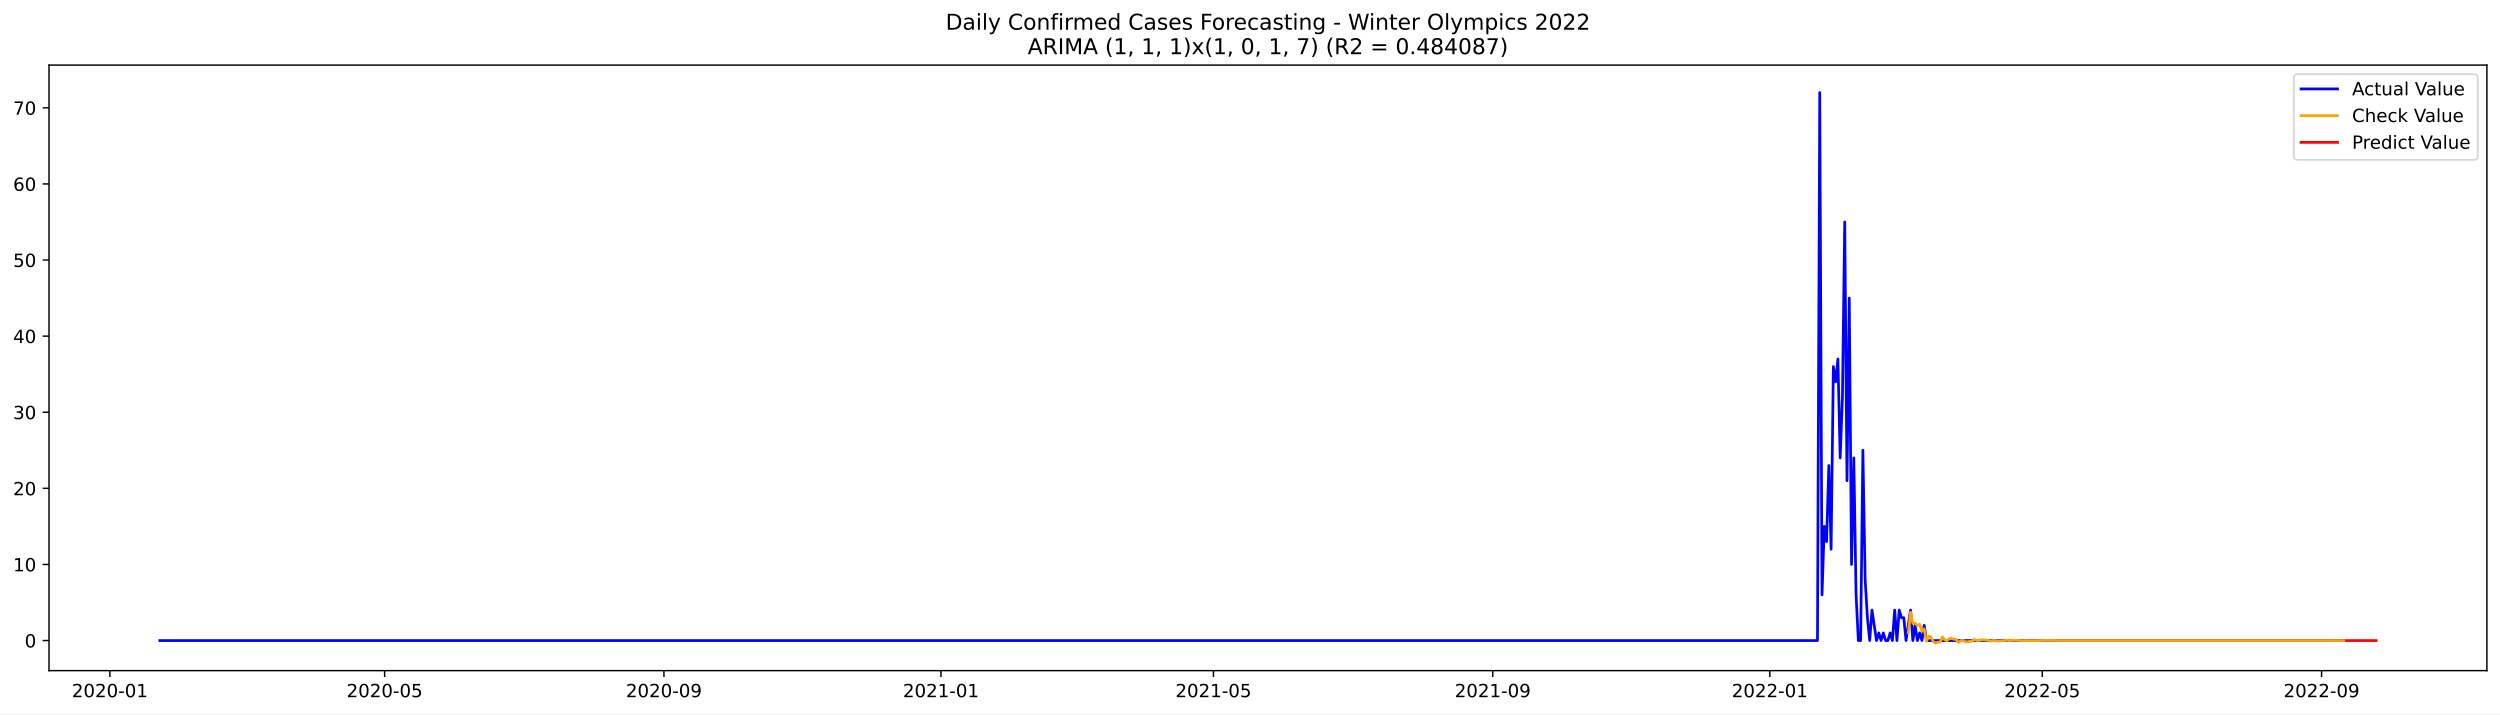
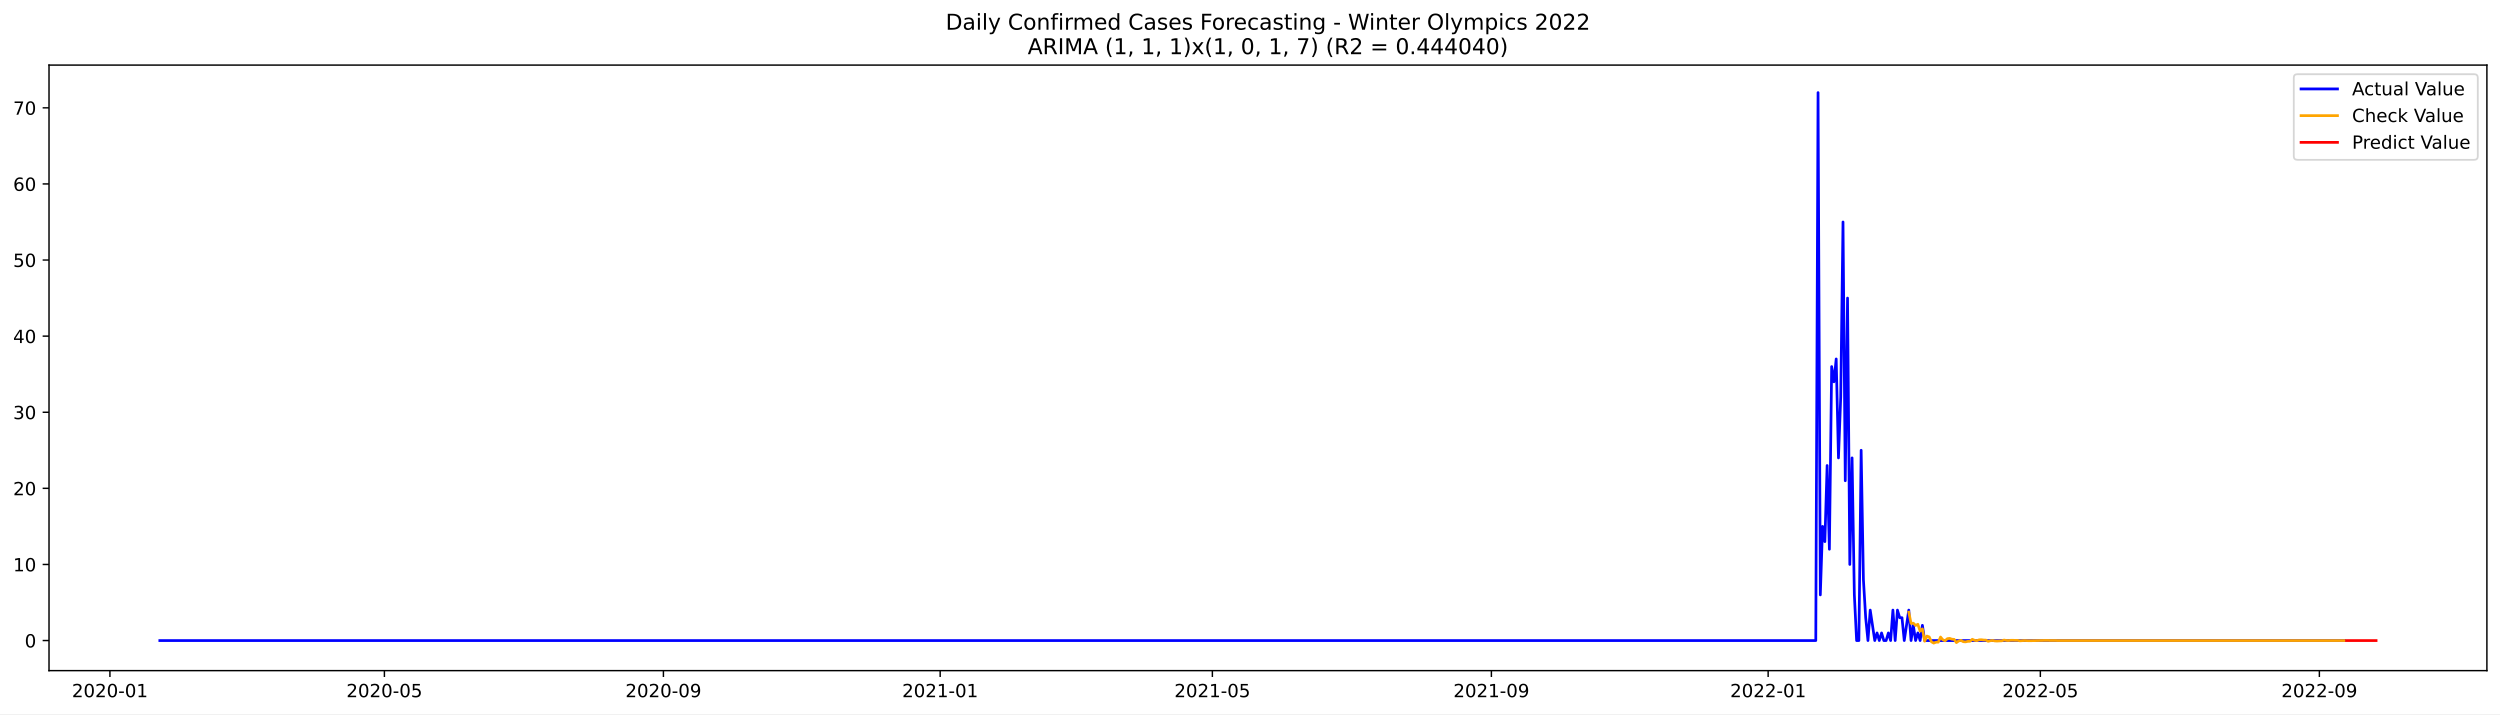
<svg xmlns="http://www.w3.org/2000/svg" xmlns:xlink="http://www.w3.org/1999/xlink" width="1373.325pt" height="392.274pt" viewBox="0 0 1373.325 392.274" version="1.1">
  <defs>
    <style type="text/css">*{stroke-linejoin: round; stroke-linecap: butt}</style>
  </defs>
  <g id="figure_1">
    <g id="patch_1">
      <path d="M 0 392.274  L 1373.325 392.274  L 1373.325 0  L 0 0  z " style="fill: #ffffff" />
    </g>
    <g id="axes_1">
      <g id="patch_2">
        <path d="M 26.925 368.396  L 1366.125 368.396  L 1366.125 35.755  L 26.925 35.755  z " style="fill: #ffffff" />
      </g>
      <g id="matplotlib.axis_1">
        <g id="xtick_1">
          <g id="line2d_1">
            <defs>
-               <path id="m40e8eeefd2" d="M 0 0  L 0 3.5  " style="stroke: #000000; stroke-width: 0.8" />
+               <path id="m397b851638" d="M 0 0  L 0 3.5  " style="stroke: #000000; stroke-width: 0.8" />
            </defs>
            <g>
-               <use xlink:href="#m40e8eeefd2" x="60.355" y="368.396" style="stroke: #000000; stroke-width: 0.8" />
+               <use xlink:href="#m397b851638" x="60.383" y="368.396" style="stroke: #000000; stroke-width: 0.8" />
            </g>
          </g>
          <g id="text_1">
-             <g transform="translate(39.4637 382.9939)scale(0.1 -0.1)">
+             <g transform="translate(39.49179 382.9939)scale(0.1 -0.1)">
              <defs>
                <path id="DejaVuSans-32" d="M 1228 531  L 3431 531  L 3431 0  L 469 0  L 469 531  Q 828 903 1448 1529  Q 2069 2156 2228 2338  Q 2531 2678 2651 2914  Q 2772 3150 2772 3378  Q 2772 3750 2511 3984  Q 2250 4219 1831 4219  Q 1534 4219 1204 4116  Q 875 4013 500 3803  L 500 4441  Q 881 4594 1212 4672  Q 1544 4750 1819 4750  Q 2544 4750 2975 4387  Q 3406 4025 3406 3419  Q 3406 3131 3298 2873  Q 3191 2616 2906 2266  Q 2828 2175 2409 1742  Q 1991 1309 1228 531  z " transform="scale(0.015625)" />
                <path id="DejaVuSans-30" d="M 2034 4250  Q 1547 4250 1301 3770  Q 1056 3291 1056 2328  Q 1056 1369 1301 889  Q 1547 409 2034 409  Q 2525 409 2770 889  Q 3016 1369 3016 2328  Q 3016 3291 2770 3770  Q 2525 4250 2034 4250  z M 2034 4750  Q 2819 4750 3233 4129  Q 3647 3509 3647 2328  Q 3647 1150 3233 529  Q 2819 -91 2034 -91  Q 1250 -91 836 529  Q 422 1150 422 2328  Q 422 3509 836 4129  Q 1250 4750 2034 4750  z " transform="scale(0.015625)" />
                <path id="DejaVuSans-2d" d="M 313 2009  L 1997 2009  L 1997 1497  L 313 1497  L 313 2009  z " transform="scale(0.015625)" />
                <path id="DejaVuSans-31" d="M 794 531  L 1825 531  L 1825 4091  L 703 3866  L 703 4441  L 1819 4666  L 2450 4666  L 2450 531  L 3481 531  L 3481 0  L 794 0  L 794 531  z " transform="scale(0.015625)" />
              </defs>
              <use xlink:href="#DejaVuSans-32" />
              <use xlink:href="#DejaVuSans-30" x="63.623" />
              <use xlink:href="#DejaVuSans-32" x="127.246" />
              <use xlink:href="#DejaVuSans-30" x="190.869" />
              <use xlink:href="#DejaVuSans-2d" x="254.492" />
              <use xlink:href="#DejaVuSans-30" x="290.576" />
              <use xlink:href="#DejaVuSans-31" x="354.199" />
            </g>
          </g>
        </g>
        <g id="xtick_2">
          <g id="line2d_2">
            <g>
-               <use xlink:href="#m40e8eeefd2" x="211.29" y="368.396" style="stroke: #000000; stroke-width: 0.8" />
+               <use xlink:href="#m397b851638" x="211.163" y="368.396" style="stroke: #000000; stroke-width: 0.8" />
            </g>
          </g>
          <g id="text_2">
-             <g transform="translate(190.3981 382.9939)scale(0.1 -0.1)">
+             <g transform="translate(190.2717 382.9939)scale(0.1 -0.1)">
              <defs>
                <path id="DejaVuSans-35" d="M 691 4666  L 3169 4666  L 3169 4134  L 1269 4134  L 1269 2991  Q 1406 3038 1543 3061  Q 1681 3084 1819 3084  Q 2600 3084 3056 2656  Q 3513 2228 3513 1497  Q 3513 744 3044 326  Q 2575 -91 1722 -91  Q 1428 -91 1123 -41  Q 819 9 494 109  L 494 744  Q 775 591 1075 516  Q 1375 441 1709 441  Q 2250 441 2565 725  Q 2881 1009 2881 1497  Q 2881 1984 2565 2268  Q 2250 2553 1709 2553  Q 1456 2553 1204 2497  Q 953 2441 691 2322  L 691 4666  z " transform="scale(0.015625)" />
              </defs>
              <use xlink:href="#DejaVuSans-32" />
              <use xlink:href="#DejaVuSans-30" x="63.623" />
              <use xlink:href="#DejaVuSans-32" x="127.246" />
              <use xlink:href="#DejaVuSans-30" x="190.869" />
              <use xlink:href="#DejaVuSans-2d" x="254.492" />
              <use xlink:href="#DejaVuSans-30" x="290.576" />
              <use xlink:href="#DejaVuSans-35" x="354.199" />
            </g>
          </g>
        </g>
        <g id="xtick_3">
          <g id="line2d_3">
            <g>
-               <use xlink:href="#m40e8eeefd2" x="364.719" y="368.396" style="stroke: #000000; stroke-width: 0.8" />
+               <use xlink:href="#m397b851638" x="364.435" y="368.396" style="stroke: #000000; stroke-width: 0.8" />
            </g>
          </g>
          <g id="text_3">
-             <g transform="translate(343.8273 382.9939)scale(0.1 -0.1)">
+             <g transform="translate(343.5439 382.9939)scale(0.1 -0.1)">
              <defs>
                <path id="DejaVuSans-39" d="M 703 97  L 703 672  Q 941 559 1184 500  Q 1428 441 1663 441  Q 2288 441 2617 861  Q 2947 1281 2994 2138  Q 2813 1869 2534 1725  Q 2256 1581 1919 1581  Q 1219 1581 811 2004  Q 403 2428 403 3163  Q 403 3881 828 4315  Q 1253 4750 1959 4750  Q 2769 4750 3195 4129  Q 3622 3509 3622 2328  Q 3622 1225 3098 567  Q 2575 -91 1691 -91  Q 1453 -91 1209 -44  Q 966 3 703 97  z M 1959 2075  Q 2384 2075 2632 2365  Q 2881 2656 2881 3163  Q 2881 3666 2632 3958  Q 2384 4250 1959 4250  Q 1534 4250 1286 3958  Q 1038 3666 1038 3163  Q 1038 2656 1286 2365  Q 1534 2075 1959 2075  z " transform="scale(0.015625)" />
              </defs>
              <use xlink:href="#DejaVuSans-32" />
              <use xlink:href="#DejaVuSans-30" x="63.623" />
              <use xlink:href="#DejaVuSans-32" x="127.246" />
              <use xlink:href="#DejaVuSans-30" x="190.869" />
              <use xlink:href="#DejaVuSans-2d" x="254.492" />
              <use xlink:href="#DejaVuSans-30" x="290.576" />
              <use xlink:href="#DejaVuSans-39" x="354.199" />
            </g>
          </g>
        </g>
        <g id="xtick_4">
          <g id="line2d_4">
            <g>
-               <use xlink:href="#m40e8eeefd2" x="516.901" y="368.396" style="stroke: #000000; stroke-width: 0.8" />
+               <use xlink:href="#m397b851638" x="516.461" y="368.396" style="stroke: #000000; stroke-width: 0.8" />
            </g>
          </g>
          <g id="text_4">
-             <g transform="translate(496.0092 382.9939)scale(0.1 -0.1)">
+             <g transform="translate(495.5699 382.9939)scale(0.1 -0.1)">
              <use xlink:href="#DejaVuSans-32" />
              <use xlink:href="#DejaVuSans-30" x="63.623" />
              <use xlink:href="#DejaVuSans-32" x="127.246" />
              <use xlink:href="#DejaVuSans-31" x="190.869" />
              <use xlink:href="#DejaVuSans-2d" x="254.492" />
              <use xlink:href="#DejaVuSans-30" x="290.576" />
              <use xlink:href="#DejaVuSans-31" x="354.199" />
            </g>
          </g>
        </g>
        <g id="xtick_5">
          <g id="line2d_5">
            <g>
-               <use xlink:href="#m40e8eeefd2" x="666.588" y="368.396" style="stroke: #000000; stroke-width: 0.8" />
+               <use xlink:href="#m397b851638" x="665.995" y="368.396" style="stroke: #000000; stroke-width: 0.8" />
            </g>
          </g>
          <g id="text_5">
-             <g transform="translate(645.6962 382.9939)scale(0.1 -0.1)">
+             <g transform="translate(645.1038 382.9939)scale(0.1 -0.1)">
              <use xlink:href="#DejaVuSans-32" />
              <use xlink:href="#DejaVuSans-30" x="63.623" />
              <use xlink:href="#DejaVuSans-32" x="127.246" />
              <use xlink:href="#DejaVuSans-31" x="190.869" />
              <use xlink:href="#DejaVuSans-2d" x="254.492" />
              <use xlink:href="#DejaVuSans-30" x="290.576" />
              <use xlink:href="#DejaVuSans-35" x="354.199" />
            </g>
          </g>
        </g>
        <g id="xtick_6">
          <g id="line2d_6">
            <g>
-               <use xlink:href="#m40e8eeefd2" x="820.017" y="368.396" style="stroke: #000000; stroke-width: 0.8" />
+               <use xlink:href="#m397b851638" x="819.267" y="368.396" style="stroke: #000000; stroke-width: 0.8" />
            </g>
          </g>
          <g id="text_6">
-             <g transform="translate(799.1254 382.9939)scale(0.1 -0.1)">
+             <g transform="translate(798.3759 382.9939)scale(0.1 -0.1)">
              <use xlink:href="#DejaVuSans-32" />
              <use xlink:href="#DejaVuSans-30" x="63.623" />
              <use xlink:href="#DejaVuSans-32" x="127.246" />
              <use xlink:href="#DejaVuSans-31" x="190.869" />
              <use xlink:href="#DejaVuSans-2d" x="254.492" />
              <use xlink:href="#DejaVuSans-30" x="290.576" />
              <use xlink:href="#DejaVuSans-39" x="354.199" />
            </g>
          </g>
        </g>
        <g id="xtick_7">
          <g id="line2d_7">
            <g>
-               <use xlink:href="#m40e8eeefd2" x="972.199" y="368.396" style="stroke: #000000; stroke-width: 0.8" />
+               <use xlink:href="#m397b851638" x="971.293" y="368.396" style="stroke: #000000; stroke-width: 0.8" />
            </g>
          </g>
          <g id="text_7">
-             <g transform="translate(951.3072 382.9939)scale(0.1 -0.1)">
+             <g transform="translate(950.402 382.9939)scale(0.1 -0.1)">
              <use xlink:href="#DejaVuSans-32" />
              <use xlink:href="#DejaVuSans-30" x="63.623" />
              <use xlink:href="#DejaVuSans-32" x="127.246" />
              <use xlink:href="#DejaVuSans-32" x="190.869" />
              <use xlink:href="#DejaVuSans-2d" x="254.492" />
              <use xlink:href="#DejaVuSans-30" x="290.576" />
              <use xlink:href="#DejaVuSans-31" x="354.199" />
            </g>
          </g>
        </g>
        <g id="xtick_8">
          <g id="line2d_8">
            <g>
-               <use xlink:href="#m40e8eeefd2" x="1121.886" y="368.396" style="stroke: #000000; stroke-width: 0.8" />
+               <use xlink:href="#m397b851638" x="1120.827" y="368.396" style="stroke: #000000; stroke-width: 0.8" />
            </g>
          </g>
          <g id="text_8">
-             <g transform="translate(1100.994 382.9939)scale(0.1 -0.1)">
+             <g transform="translate(1099.936 382.9939)scale(0.1 -0.1)">
              <use xlink:href="#DejaVuSans-32" />
              <use xlink:href="#DejaVuSans-30" x="63.623" />
              <use xlink:href="#DejaVuSans-32" x="127.246" />
              <use xlink:href="#DejaVuSans-32" x="190.869" />
              <use xlink:href="#DejaVuSans-2d" x="254.492" />
              <use xlink:href="#DejaVuSans-30" x="290.576" />
              <use xlink:href="#DejaVuSans-35" x="354.199" />
            </g>
          </g>
        </g>
        <g id="xtick_9">
          <g id="line2d_9">
            <g>
-               <use xlink:href="#m40e8eeefd2" x="1275.315" y="368.396" style="stroke: #000000; stroke-width: 0.8" />
+               <use xlink:href="#m397b851638" x="1274.099" y="368.396" style="stroke: #000000; stroke-width: 0.8" />
            </g>
          </g>
          <g id="text_9">
-             <g transform="translate(1254.423 382.9939)scale(0.1 -0.1)">
+             <g transform="translate(1253.208 382.9939)scale(0.1 -0.1)">
              <use xlink:href="#DejaVuSans-32" />
              <use xlink:href="#DejaVuSans-30" x="63.623" />
              <use xlink:href="#DejaVuSans-32" x="127.246" />
              <use xlink:href="#DejaVuSans-32" x="190.869" />
              <use xlink:href="#DejaVuSans-2d" x="254.492" />
              <use xlink:href="#DejaVuSans-30" x="290.576" />
              <use xlink:href="#DejaVuSans-39" x="354.199" />
            </g>
          </g>
        </g>
      </g>
      <g id="matplotlib.axis_2">
        <g id="ytick_1">
          <g id="line2d_10">
            <defs>
-               <path id="maa7ee4465b" d="M 0 0  L -3.5 0  " style="stroke: #000000; stroke-width: 0.8" />
+               <path id="m4a547f5e82" d="M 0 0  L -3.5 0  " style="stroke: #000000; stroke-width: 0.8" />
            </defs>
            <g>
-               <use xlink:href="#maa7ee4465b" x="26.925" y="351.871" style="stroke: #000000; stroke-width: 0.8" />
+               <use xlink:href="#m4a547f5e82" x="26.925" y="351.871" style="stroke: #000000; stroke-width: 0.8" />
            </g>
          </g>
          <g id="text_10">
            <g transform="translate(13.5625 355.6699)scale(0.1 -0.1)">
              <use xlink:href="#DejaVuSans-30" />
            </g>
          </g>
        </g>
        <g id="ytick_2">
          <g id="line2d_11">
            <g>
-               <use xlink:href="#maa7ee4465b" x="26.925" y="310.066" style="stroke: #000000; stroke-width: 0.8" />
+               <use xlink:href="#m4a547f5e82" x="26.925" y="310.066" style="stroke: #000000; stroke-width: 0.8" />
            </g>
          </g>
          <g id="text_11">
-             <g transform="translate(7.2 313.8651)scale(0.1 -0.1)">
+             <g transform="translate(7.2 313.865)scale(0.1 -0.1)">
              <use xlink:href="#DejaVuSans-31" />
              <use xlink:href="#DejaVuSans-30" x="63.623" />
            </g>
          </g>
        </g>
        <g id="ytick_3">
          <g id="line2d_12">
            <g>
-               <use xlink:href="#maa7ee4465b" x="26.925" y="268.261" style="stroke: #000000; stroke-width: 0.8" />
+               <use xlink:href="#m4a547f5e82" x="26.925" y="268.261" style="stroke: #000000; stroke-width: 0.8" />
            </g>
          </g>
          <g id="text_12">
-             <g transform="translate(7.2 272.0602)scale(0.1 -0.1)">
+             <g transform="translate(7.2 272.0601)scale(0.1 -0.1)">
              <use xlink:href="#DejaVuSans-32" />
              <use xlink:href="#DejaVuSans-30" x="63.623" />
            </g>
          </g>
        </g>
        <g id="ytick_4">
          <g id="line2d_13">
            <g>
-               <use xlink:href="#maa7ee4465b" x="26.925" y="226.456" style="stroke: #000000; stroke-width: 0.8" />
+               <use xlink:href="#m4a547f5e82" x="26.925" y="226.456" style="stroke: #000000; stroke-width: 0.8" />
            </g>
          </g>
          <g id="text_13">
-             <g transform="translate(7.2 230.2553)scale(0.1 -0.1)">
+             <g transform="translate(7.2 230.2552)scale(0.1 -0.1)">
              <defs>
                <path id="DejaVuSans-33" d="M 2597 2516  Q 3050 2419 3304 2112  Q 3559 1806 3559 1356  Q 3559 666 3084 287  Q 2609 -91 1734 -91  Q 1441 -91 1130 -33  Q 819 25 488 141  L 488 750  Q 750 597 1062 519  Q 1375 441 1716 441  Q 2309 441 2620 675  Q 2931 909 2931 1356  Q 2931 1769 2642 2001  Q 2353 2234 1838 2234  L 1294 2234  L 1294 2753  L 1863 2753  Q 2328 2753 2575 2939  Q 2822 3125 2822 3475  Q 2822 3834 2567 4026  Q 2313 4219 1838 4219  Q 1578 4219 1281 4162  Q 984 4106 628 3988  L 628 4550  Q 988 4650 1302 4700  Q 1616 4750 1894 4750  Q 2613 4750 3031 4423  Q 3450 4097 3450 3541  Q 3450 3153 3228 2886  Q 3006 2619 2597 2516  z " transform="scale(0.015625)" />
              </defs>
              <use xlink:href="#DejaVuSans-33" />
              <use xlink:href="#DejaVuSans-30" x="63.623" />
            </g>
          </g>
        </g>
        <g id="ytick_5">
          <g id="line2d_14">
            <g>
-               <use xlink:href="#maa7ee4465b" x="26.925" y="184.651" style="stroke: #000000; stroke-width: 0.8" />
+               <use xlink:href="#m4a547f5e82" x="26.925" y="184.651" style="stroke: #000000; stroke-width: 0.8" />
            </g>
          </g>
          <g id="text_14">
            <g transform="translate(7.2 188.4504)scale(0.1 -0.1)">
              <defs>
                <path id="DejaVuSans-34" d="M 2419 4116  L 825 1625  L 2419 1625  L 2419 4116  z M 2253 4666  L 3047 4666  L 3047 1625  L 3713 1625  L 3713 1100  L 3047 1100  L 3047 0  L 2419 0  L 2419 1100  L 313 1100  L 313 1709  L 2253 4666  z " transform="scale(0.015625)" />
              </defs>
              <use xlink:href="#DejaVuSans-34" />
              <use xlink:href="#DejaVuSans-30" x="63.623" />
            </g>
          </g>
        </g>
        <g id="ytick_6">
          <g id="line2d_15">
            <g>
-               <use xlink:href="#maa7ee4465b" x="26.925" y="142.846" style="stroke: #000000; stroke-width: 0.8" />
+               <use xlink:href="#m4a547f5e82" x="26.925" y="142.846" style="stroke: #000000; stroke-width: 0.8" />
            </g>
          </g>
          <g id="text_15">
            <g transform="translate(7.2 146.6455)scale(0.1 -0.1)">
              <use xlink:href="#DejaVuSans-35" />
              <use xlink:href="#DejaVuSans-30" x="63.623" />
            </g>
          </g>
        </g>
        <g id="ytick_7">
          <g id="line2d_16">
            <g>
-               <use xlink:href="#maa7ee4465b" x="26.925" y="101.041" style="stroke: #000000; stroke-width: 0.8" />
+               <use xlink:href="#m4a547f5e82" x="26.925" y="101.041" style="stroke: #000000; stroke-width: 0.8" />
            </g>
          </g>
          <g id="text_16">
            <g transform="translate(7.2 104.8406)scale(0.1 -0.1)">
              <defs>
                <path id="DejaVuSans-36" d="M 2113 2584  Q 1688 2584 1439 2293  Q 1191 2003 1191 1497  Q 1191 994 1439 701  Q 1688 409 2113 409  Q 2538 409 2786 701  Q 3034 994 3034 1497  Q 3034 2003 2786 2293  Q 2538 2584 2113 2584  z M 3366 4563  L 3366 3988  Q 3128 4100 2886 4159  Q 2644 4219 2406 4219  Q 1781 4219 1451 3797  Q 1122 3375 1075 2522  Q 1259 2794 1537 2939  Q 1816 3084 2150 3084  Q 2853 3084 3261 2657  Q 3669 2231 3669 1497  Q 3669 778 3244 343  Q 2819 -91 2113 -91  Q 1303 -91 875 529  Q 447 1150 447 2328  Q 447 3434 972 4092  Q 1497 4750 2381 4750  Q 2619 4750 2861 4703  Q 3103 4656 3366 4563  z " transform="scale(0.015625)" />
              </defs>
              <use xlink:href="#DejaVuSans-36" />
              <use xlink:href="#DejaVuSans-30" x="63.623" />
            </g>
          </g>
        </g>
        <g id="ytick_8">
          <g id="line2d_17">
            <g>
-               <use xlink:href="#maa7ee4465b" x="26.925" y="59.236" style="stroke: #000000; stroke-width: 0.8" />
+               <use xlink:href="#m4a547f5e82" x="26.925" y="59.236" style="stroke: #000000; stroke-width: 0.8" />
            </g>
          </g>
          <g id="text_17">
            <g transform="translate(7.2 63.0357)scale(0.1 -0.1)">
              <defs>
                <path id="DejaVuSans-37" d="M 525 4666  L 3525 4666  L 3525 4397  L 1831 0  L 1172 0  L 2766 4134  L 525 4134  L 525 4666  z " transform="scale(0.015625)" />
              </defs>
              <use xlink:href="#DejaVuSans-37" />
              <use xlink:href="#DejaVuSans-30" x="63.623" />
            </g>
          </g>
        </g>
      </g>
      <g id="line2d_18">
-         <path d="M 87.798 351.871  L 998.394 351.871  L 999.641 50.876  L 1000.889 326.788  L 1002.136 289.163  L 1003.383 297.524  L 1004.631 255.719  L 1005.878 301.705  L 1007.126 201.373  L 1008.373 209.734  L 1009.62 197.193  L 1010.868 251.539  L 1012.115 218.095  L 1013.363 121.944  L 1014.61 264.08  L 1015.857 163.749  L 1017.105 310.066  L 1018.352 251.539  L 1019.6 326.788  L 1020.847 351.871  L 1022.094 351.871  L 1023.342 247.358  L 1024.589 318.427  L 1025.836 339.329  L 1027.084 351.871  L 1028.331 335.149  L 1030.826 351.871  L 1032.073 347.69  L 1033.321 351.871  L 1034.568 347.69  L 1035.816 351.871  L 1037.063 351.871  L 1038.31 347.69  L 1039.558 351.871  L 1040.805 335.149  L 1042.053 351.871  L 1043.3 335.149  L 1044.547 339.329  L 1045.795 339.329  L 1047.042 351.871  L 1049.537 335.149  L 1050.784 351.871  L 1052.032 343.51  L 1053.279 351.871  L 1054.526 347.69  L 1055.774 351.871  L 1057.021 343.51  L 1058.269 351.871  L 1287.789 351.871  L 1287.789 351.871  " clip-path="url(#pe13e906428)" style="fill: none; stroke: #0000ff; stroke-width: 1.5; stroke-linecap: square" />
+         <path d="M 87.798 351.871  L 997.462 351.871  L 998.708 50.876  L 999.954 326.788  L 1001.2 289.163  L 1002.446 297.524  L 1003.692 255.719  L 1004.939 301.705  L 1006.185 201.373  L 1007.431 209.734  L 1008.677 197.193  L 1009.923 251.539  L 1011.169 218.095  L 1012.415 121.944  L 1013.661 264.08  L 1014.907 163.749  L 1016.154 310.066  L 1017.4 251.539  L 1018.646 326.788  L 1019.892 351.871  L 1021.138 351.871  L 1022.384 247.358  L 1023.63 318.427  L 1024.876 339.329  L 1026.122 351.871  L 1027.369 335.149  L 1029.861 351.871  L 1031.107 347.69  L 1032.353 351.871  L 1033.599 347.69  L 1034.845 351.871  L 1036.091 351.871  L 1037.338 347.69  L 1038.584 351.871  L 1039.83 335.149  L 1041.076 351.871  L 1042.322 335.149  L 1043.568 339.329  L 1044.814 339.329  L 1046.06 351.871  L 1048.553 335.149  L 1049.799 351.871  L 1051.045 343.51  L 1052.291 351.871  L 1053.537 347.69  L 1054.783 351.871  L 1056.029 343.51  L 1057.275 351.871  L 1287.807 351.871  L 1287.807 351.871  " clip-path="url(#p0a7ba02768)" style="fill: none; stroke: #0000ff; stroke-width: 1.5; stroke-linecap: square" />
      </g>
      <g id="line2d_19">
-         <path d="M 1048.29 347.632  L 1049.537 336.301  L 1050.784 342.461  L 1052.032 342.335  L 1053.279 343.586  L 1054.526 342.941  L 1055.774 346.684  L 1057.021 345.46  L 1058.269 352.238  L 1059.516 349.415  L 1060.763 349.882  L 1062.011 352.568  L 1063.258 353.276  L 1064.506 352.775  L 1065.753 352.754  L 1067 349.946  L 1068.248 351.451  L 1069.495 352.013  L 1070.743 350.842  L 1071.99 350.674  L 1073.237 351.128  L 1074.485 351.224  L 1075.732 352.991  L 1076.98 352.095  L 1078.227 351.765  L 1079.474 352.491  L 1080.722 352.598  L 1081.969 352.322  L 1083.217 352.265  L 1084.464 351.184  L 1085.711 351.733  L 1086.959 351.935  L 1088.206 351.491  L 1089.453 351.425  L 1090.701 351.594  L 1091.948 351.629  L 1093.196 352.291  L 1094.443 351.955  L 1095.69 351.831  L 1096.938 352.103  L 1098.185 352.144  L 1100.68 352.019  L 1101.927 351.613  L 1103.175 351.819  L 1104.422 351.895  L 1105.67 351.728  L 1108.164 351.767  L 1109.412 351.78  L 1110.659 352.029  L 1113.154 351.856  L 1115.649 351.973  L 1124.38 351.808  L 1134.36 351.895  L 1189.245 351.869  L 1280.304 351.871  L 1287.789 351.871  L 1287.789 351.871  " clip-path="url(#pe13e906428)" style="fill: none; stroke: #ffa500; stroke-width: 1.5; stroke-linecap: square" />
+         <path d="M 1048.553 336.301  L 1049.799 342.461  L 1051.045 342.335  L 1052.291 343.586  L 1053.537 342.941  L 1054.783 346.684  L 1056.029 345.46  L 1057.275 352.238  L 1058.521 349.415  L 1059.768 349.882  L 1061.014 352.568  L 1062.26 353.276  L 1063.506 352.775  L 1064.752 352.754  L 1065.998 349.946  L 1067.244 351.451  L 1068.49 352.013  L 1069.737 350.842  L 1070.983 350.674  L 1072.229 351.128  L 1073.475 351.224  L 1074.721 352.991  L 1075.967 352.095  L 1077.213 351.765  L 1078.459 352.491  L 1079.705 352.598  L 1080.952 352.322  L 1082.198 352.265  L 1083.444 351.184  L 1084.69 351.733  L 1085.936 351.935  L 1087.182 351.491  L 1088.428 351.425  L 1089.674 351.594  L 1090.92 351.629  L 1092.167 352.291  L 1093.413 351.955  L 1094.659 351.831  L 1095.905 352.103  L 1097.151 352.144  L 1099.643 352.019  L 1100.889 351.613  L 1102.135 351.819  L 1103.382 351.895  L 1104.628 351.728  L 1107.12 351.767  L 1108.366 351.78  L 1109.612 352.029  L 1112.104 351.856  L 1114.597 351.973  L 1123.319 351.808  L 1133.288 351.895  L 1188.117 351.869  L 1279.084 351.871  L 1287.807 351.871  L 1287.807 351.871  " clip-path="url(#p0a7ba02768)" style="fill: none; stroke: #ffa500; stroke-width: 1.5; stroke-linecap: square" />
      </g>
      <g id="line2d_20">
-         <path d="M 1289.036 351.871  L 1290.284 351.871  L 1291.531 351.871  L 1292.778 351.871  L 1294.026 351.871  L 1295.273 351.871  L 1296.521 351.871  L 1297.768 351.871  L 1299.015 351.871  L 1300.263 351.871  L 1301.51 351.871  L 1302.757 351.871  L 1304.005 351.871  L 1305.252 351.871  " clip-path="url(#pe13e906428)" style="fill: none; stroke: #ff0000; stroke-width: 1.5; stroke-linecap: square" />
+         <path d="M 1289.053 351.871  L 1290.299 351.871  L 1291.545 351.871  L 1292.791 351.871  L 1294.037 351.871  L 1295.283 351.871  L 1296.529 351.871  L 1297.776 351.871  L 1299.022 351.871  L 1300.268 351.871  L 1301.514 351.871  L 1302.76 351.871  L 1304.006 351.871  L 1305.252 351.871  " clip-path="url(#p0a7ba02768)" style="fill: none; stroke: #ff0000; stroke-width: 1.5; stroke-linecap: square" />
      </g>
      <g id="patch_3">
        <path d="M 26.925 368.396  L 26.925 35.755  " style="fill: none; stroke: #000000; stroke-width: 0.8; stroke-linejoin: miter; stroke-linecap: square" />
      </g>
      <g id="patch_4">
        <path d="M 1366.125 368.396  L 1366.125 35.755  " style="fill: none; stroke: #000000; stroke-width: 0.8; stroke-linejoin: miter; stroke-linecap: square" />
      </g>
      <g id="patch_5">
        <path d="M 26.925 368.396  L 1366.125 368.396  " style="fill: none; stroke: #000000; stroke-width: 0.8; stroke-linejoin: miter; stroke-linecap: square" />
      </g>
      <g id="patch_6">
        <path d="M 26.925 35.755  L 1366.125 35.755  " style="fill: none; stroke: #000000; stroke-width: 0.8; stroke-linejoin: miter; stroke-linecap: square" />
      </g>
      <g id="text_18">
        <g transform="translate(519.4772 16.31812)scale(0.12 -0.12)">
          <defs>
            <path id="DejaVuSans-44" d="M 1259 4147  L 1259 519  L 2022 519  Q 2988 519 3436 956  Q 3884 1394 3884 2338  Q 3884 3275 3436 3711  Q 2988 4147 2022 4147  L 1259 4147  z M 628 4666  L 1925 4666  Q 3281 4666 3915 4102  Q 4550 3538 4550 2338  Q 4550 1131 3912 565  Q 3275 0 1925 0  L 628 0  L 628 4666  z " transform="scale(0.015625)" />
            <path id="DejaVuSans-61" d="M 2194 1759  Q 1497 1759 1228 1600  Q 959 1441 959 1056  Q 959 750 1161 570  Q 1363 391 1709 391  Q 2188 391 2477 730  Q 2766 1069 2766 1631  L 2766 1759  L 2194 1759  z M 3341 1997  L 3341 0  L 2766 0  L 2766 531  Q 2569 213 2275 61  Q 1981 -91 1556 -91  Q 1019 -91 701 211  Q 384 513 384 1019  Q 384 1609 779 1909  Q 1175 2209 1959 2209  L 2766 2209  L 2766 2266  Q 2766 2663 2505 2880  Q 2244 3097 1772 3097  Q 1472 3097 1187 3025  Q 903 2953 641 2809  L 641 3341  Q 956 3463 1253 3523  Q 1550 3584 1831 3584  Q 2591 3584 2966 3190  Q 3341 2797 3341 1997  z " transform="scale(0.015625)" />
            <path id="DejaVuSans-69" d="M 603 3500  L 1178 3500  L 1178 0  L 603 0  L 603 3500  z M 603 4863  L 1178 4863  L 1178 4134  L 603 4134  L 603 4863  z " transform="scale(0.015625)" />
            <path id="DejaVuSans-6c" d="M 603 4863  L 1178 4863  L 1178 0  L 603 0  L 603 4863  z " transform="scale(0.015625)" />
            <path id="DejaVuSans-79" d="M 2059 -325  Q 1816 -950 1584 -1140  Q 1353 -1331 966 -1331  L 506 -1331  L 506 -850  L 844 -850  Q 1081 -850 1212 -737  Q 1344 -625 1503 -206  L 1606 56  L 191 3500  L 800 3500  L 1894 763  L 2988 3500  L 3597 3500  L 2059 -325  z " transform="scale(0.015625)" />
            <path id="DejaVuSans-20" transform="scale(0.015625)" />
            <path id="DejaVuSans-43" d="M 4122 4306  L 4122 3641  Q 3803 3938 3442 4084  Q 3081 4231 2675 4231  Q 1875 4231 1450 3742  Q 1025 3253 1025 2328  Q 1025 1406 1450 917  Q 1875 428 2675 428  Q 3081 428 3442 575  Q 3803 722 4122 1019  L 4122 359  Q 3791 134 3420 21  Q 3050 -91 2638 -91  Q 1578 -91 968 557  Q 359 1206 359 2328  Q 359 3453 968 4101  Q 1578 4750 2638 4750  Q 3056 4750 3426 4639  Q 3797 4528 4122 4306  z " transform="scale(0.015625)" />
            <path id="DejaVuSans-6f" d="M 1959 3097  Q 1497 3097 1228 2736  Q 959 2375 959 1747  Q 959 1119 1226 758  Q 1494 397 1959 397  Q 2419 397 2687 759  Q 2956 1122 2956 1747  Q 2956 2369 2687 2733  Q 2419 3097 1959 3097  z M 1959 3584  Q 2709 3584 3137 3096  Q 3566 2609 3566 1747  Q 3566 888 3137 398  Q 2709 -91 1959 -91  Q 1206 -91 779 398  Q 353 888 353 1747  Q 353 2609 779 3096  Q 1206 3584 1959 3584  z " transform="scale(0.015625)" />
            <path id="DejaVuSans-6e" d="M 3513 2113  L 3513 0  L 2938 0  L 2938 2094  Q 2938 2591 2744 2837  Q 2550 3084 2163 3084  Q 1697 3084 1428 2787  Q 1159 2491 1159 1978  L 1159 0  L 581 0  L 581 3500  L 1159 3500  L 1159 2956  Q 1366 3272 1645 3428  Q 1925 3584 2291 3584  Q 2894 3584 3203 3211  Q 3513 2838 3513 2113  z " transform="scale(0.015625)" />
            <path id="DejaVuSans-66" d="M 2375 4863  L 2375 4384  L 1825 4384  Q 1516 4384 1395 4259  Q 1275 4134 1275 3809  L 1275 3500  L 2222 3500  L 2222 3053  L 1275 3053  L 1275 0  L 697 0  L 697 3053  L 147 3053  L 147 3500  L 697 3500  L 697 3744  Q 697 4328 969 4595  Q 1241 4863 1831 4863  L 2375 4863  z " transform="scale(0.015625)" />
            <path id="DejaVuSans-72" d="M 2631 2963  Q 2534 3019 2420 3045  Q 2306 3072 2169 3072  Q 1681 3072 1420 2755  Q 1159 2438 1159 1844  L 1159 0  L 581 0  L 581 3500  L 1159 3500  L 1159 2956  Q 1341 3275 1631 3429  Q 1922 3584 2338 3584  Q 2397 3584 2469 3576  Q 2541 3569 2628 3553  L 2631 2963  z " transform="scale(0.015625)" />
            <path id="DejaVuSans-6d" d="M 3328 2828  Q 3544 3216 3844 3400  Q 4144 3584 4550 3584  Q 5097 3584 5394 3201  Q 5691 2819 5691 2113  L 5691 0  L 5113 0  L 5113 2094  Q 5113 2597 4934 2840  Q 4756 3084 4391 3084  Q 3944 3084 3684 2787  Q 3425 2491 3425 1978  L 3425 0  L 2847 0  L 2847 2094  Q 2847 2600 2669 2842  Q 2491 3084 2119 3084  Q 1678 3084 1418 2786  Q 1159 2488 1159 1978  L 1159 0  L 581 0  L 581 3500  L 1159 3500  L 1159 2956  Q 1356 3278 1631 3431  Q 1906 3584 2284 3584  Q 2666 3584 2933 3390  Q 3200 3197 3328 2828  z " transform="scale(0.015625)" />
            <path id="DejaVuSans-65" d="M 3597 1894  L 3597 1613  L 953 1613  Q 991 1019 1311 708  Q 1631 397 2203 397  Q 2534 397 2845 478  Q 3156 559 3463 722  L 3463 178  Q 3153 47 2828 -22  Q 2503 -91 2169 -91  Q 1331 -91 842 396  Q 353 884 353 1716  Q 353 2575 817 3079  Q 1281 3584 2069 3584  Q 2775 3584 3186 3129  Q 3597 2675 3597 1894  z M 3022 2063  Q 3016 2534 2758 2815  Q 2500 3097 2075 3097  Q 1594 3097 1305 2825  Q 1016 2553 972 2059  L 3022 2063  z " transform="scale(0.015625)" />
            <path id="DejaVuSans-64" d="M 2906 2969  L 2906 4863  L 3481 4863  L 3481 0  L 2906 0  L 2906 525  Q 2725 213 2448 61  Q 2172 -91 1784 -91  Q 1150 -91 751 415  Q 353 922 353 1747  Q 353 2572 751 3078  Q 1150 3584 1784 3584  Q 2172 3584 2448 3432  Q 2725 3281 2906 2969  z M 947 1747  Q 947 1113 1208 752  Q 1469 391 1925 391  Q 2381 391 2643 752  Q 2906 1113 2906 1747  Q 2906 2381 2643 2742  Q 2381 3103 1925 3103  Q 1469 3103 1208 2742  Q 947 2381 947 1747  z " transform="scale(0.015625)" />
            <path id="DejaVuSans-73" d="M 2834 3397  L 2834 2853  Q 2591 2978 2328 3040  Q 2066 3103 1784 3103  Q 1356 3103 1142 2972  Q 928 2841 928 2578  Q 928 2378 1081 2264  Q 1234 2150 1697 2047  L 1894 2003  Q 2506 1872 2764 1633  Q 3022 1394 3022 966  Q 3022 478 2636 193  Q 2250 -91 1575 -91  Q 1294 -91 989 -36  Q 684 19 347 128  L 347 722  Q 666 556 975 473  Q 1284 391 1588 391  Q 1994 391 2212 530  Q 2431 669 2431 922  Q 2431 1156 2273 1281  Q 2116 1406 1581 1522  L 1381 1569  Q 847 1681 609 1914  Q 372 2147 372 2553  Q 372 3047 722 3315  Q 1072 3584 1716 3584  Q 2034 3584 2315 3537  Q 2597 3491 2834 3397  z " transform="scale(0.015625)" />
            <path id="DejaVuSans-46" d="M 628 4666  L 3309 4666  L 3309 4134  L 1259 4134  L 1259 2759  L 3109 2759  L 3109 2228  L 1259 2228  L 1259 0  L 628 0  L 628 4666  z " transform="scale(0.015625)" />
            <path id="DejaVuSans-63" d="M 3122 3366  L 3122 2828  Q 2878 2963 2633 3030  Q 2388 3097 2138 3097  Q 1578 3097 1268 2742  Q 959 2388 959 1747  Q 959 1106 1268 751  Q 1578 397 2138 397  Q 2388 397 2633 464  Q 2878 531 3122 666  L 3122 134  Q 2881 22 2623 -34  Q 2366 -91 2075 -91  Q 1284 -91 818 406  Q 353 903 353 1747  Q 353 2603 823 3093  Q 1294 3584 2113 3584  Q 2378 3584 2631 3529  Q 2884 3475 3122 3366  z " transform="scale(0.015625)" />
            <path id="DejaVuSans-74" d="M 1172 4494  L 1172 3500  L 2356 3500  L 2356 3053  L 1172 3053  L 1172 1153  Q 1172 725 1289 603  Q 1406 481 1766 481  L 2356 481  L 2356 0  L 1766 0  Q 1100 0 847 248  Q 594 497 594 1153  L 594 3053  L 172 3053  L 172 3500  L 594 3500  L 594 4494  L 1172 4494  z " transform="scale(0.015625)" />
            <path id="DejaVuSans-67" d="M 2906 1791  Q 2906 2416 2648 2759  Q 2391 3103 1925 3103  Q 1463 3103 1205 2759  Q 947 2416 947 1791  Q 947 1169 1205 825  Q 1463 481 1925 481  Q 2391 481 2648 825  Q 2906 1169 2906 1791  z M 3481 434  Q 3481 -459 3084 -895  Q 2688 -1331 1869 -1331  Q 1566 -1331 1297 -1286  Q 1028 -1241 775 -1147  L 775 -588  Q 1028 -725 1275 -790  Q 1522 -856 1778 -856  Q 2344 -856 2625 -561  Q 2906 -266 2906 331  L 2906 616  Q 2728 306 2450 153  Q 2172 0 1784 0  Q 1141 0 747 490  Q 353 981 353 1791  Q 353 2603 747 3093  Q 1141 3584 1784 3584  Q 2172 3584 2450 3431  Q 2728 3278 2906 2969  L 2906 3500  L 3481 3500  L 3481 434  z " transform="scale(0.015625)" />
            <path id="DejaVuSans-57" d="M 213 4666  L 850 4666  L 1831 722  L 2809 4666  L 3519 4666  L 4500 722  L 5478 4666  L 6119 4666  L 4947 0  L 4153 0  L 3169 4050  L 2175 0  L 1381 0  L 213 4666  z " transform="scale(0.015625)" />
            <path id="DejaVuSans-4f" d="M 2522 4238  Q 1834 4238 1429 3725  Q 1025 3213 1025 2328  Q 1025 1447 1429 934  Q 1834 422 2522 422  Q 3209 422 3611 934  Q 4013 1447 4013 2328  Q 4013 3213 3611 3725  Q 3209 4238 2522 4238  z M 2522 4750  Q 3503 4750 4090 4092  Q 4678 3434 4678 2328  Q 4678 1225 4090 567  Q 3503 -91 2522 -91  Q 1538 -91 948 565  Q 359 1222 359 2328  Q 359 3434 948 4092  Q 1538 4750 2522 4750  z " transform="scale(0.015625)" />
            <path id="DejaVuSans-70" d="M 1159 525  L 1159 -1331  L 581 -1331  L 581 3500  L 1159 3500  L 1159 2969  Q 1341 3281 1617 3432  Q 1894 3584 2278 3584  Q 2916 3584 3314 3078  Q 3713 2572 3713 1747  Q 3713 922 3314 415  Q 2916 -91 2278 -91  Q 1894 -91 1617 61  Q 1341 213 1159 525  z M 3116 1747  Q 3116 2381 2855 2742  Q 2594 3103 2138 3103  Q 1681 3103 1420 2742  Q 1159 2381 1159 1747  Q 1159 1113 1420 752  Q 1681 391 2138 391  Q 2594 391 2855 752  Q 3116 1113 3116 1747  z " transform="scale(0.015625)" />
          </defs>
          <use xlink:href="#DejaVuSans-44" />
          <use xlink:href="#DejaVuSans-61" x="77.002" />
          <use xlink:href="#DejaVuSans-69" x="138.281" />
          <use xlink:href="#DejaVuSans-6c" x="166.064" />
          <use xlink:href="#DejaVuSans-79" x="193.848" />
          <use xlink:href="#DejaVuSans-20" x="253.027" />
          <use xlink:href="#DejaVuSans-43" x="284.814" />
          <use xlink:href="#DejaVuSans-6f" x="354.639" />
          <use xlink:href="#DejaVuSans-6e" x="415.82" />
          <use xlink:href="#DejaVuSans-66" x="479.199" />
          <use xlink:href="#DejaVuSans-69" x="514.404" />
          <use xlink:href="#DejaVuSans-72" x="542.188" />
          <use xlink:href="#DejaVuSans-6d" x="581.551" />
          <use xlink:href="#DejaVuSans-65" x="678.963" />
          <use xlink:href="#DejaVuSans-64" x="740.486" />
          <use xlink:href="#DejaVuSans-20" x="803.963" />
          <use xlink:href="#DejaVuSans-43" x="835.75" />
          <use xlink:href="#DejaVuSans-61" x="905.574" />
          <use xlink:href="#DejaVuSans-73" x="966.854" />
          <use xlink:href="#DejaVuSans-65" x="1018.953" />
          <use xlink:href="#DejaVuSans-73" x="1080.477" />
          <use xlink:href="#DejaVuSans-20" x="1132.576" />
          <use xlink:href="#DejaVuSans-46" x="1164.363" />
          <use xlink:href="#DejaVuSans-6f" x="1218.258" />
          <use xlink:href="#DejaVuSans-72" x="1279.439" />
          <use xlink:href="#DejaVuSans-65" x="1318.303" />
          <use xlink:href="#DejaVuSans-63" x="1379.826" />
          <use xlink:href="#DejaVuSans-61" x="1434.807" />
          <use xlink:href="#DejaVuSans-73" x="1496.086" />
          <use xlink:href="#DejaVuSans-74" x="1548.186" />
          <use xlink:href="#DejaVuSans-69" x="1587.395" />
          <use xlink:href="#DejaVuSans-6e" x="1615.178" />
          <use xlink:href="#DejaVuSans-67" x="1678.557" />
          <use xlink:href="#DejaVuSans-20" x="1742.033" />
          <use xlink:href="#DejaVuSans-2d" x="1773.82" />
          <use xlink:href="#DejaVuSans-20" x="1809.904" />
          <use xlink:href="#DejaVuSans-57" x="1841.691" />
          <use xlink:href="#DejaVuSans-69" x="1938.318" />
          <use xlink:href="#DejaVuSans-6e" x="1966.102" />
          <use xlink:href="#DejaVuSans-74" x="2029.48" />
          <use xlink:href="#DejaVuSans-65" x="2068.689" />
          <use xlink:href="#DejaVuSans-72" x="2130.213" />
          <use xlink:href="#DejaVuSans-20" x="2171.326" />
          <use xlink:href="#DejaVuSans-4f" x="2203.113" />
          <use xlink:href="#DejaVuSans-6c" x="2281.824" />
          <use xlink:href="#DejaVuSans-79" x="2309.607" />
          <use xlink:href="#DejaVuSans-6d" x="2368.787" />
          <use xlink:href="#DejaVuSans-70" x="2466.199" />
          <use xlink:href="#DejaVuSans-69" x="2529.676" />
          <use xlink:href="#DejaVuSans-63" x="2557.459" />
          <use xlink:href="#DejaVuSans-73" x="2612.439" />
          <use xlink:href="#DejaVuSans-20" x="2664.539" />
          <use xlink:href="#DejaVuSans-32" x="2696.326" />
          <use xlink:href="#DejaVuSans-30" x="2759.949" />
          <use xlink:href="#DejaVuSans-32" x="2823.572" />
          <use xlink:href="#DejaVuSans-32" x="2887.195" />
        </g>
        <g transform="translate(564.5409 29.7555)scale(0.12 -0.12)">
          <defs>
            <path id="DejaVuSans-41" d="M 2188 4044  L 1331 1722  L 3047 1722  L 2188 4044  z M 1831 4666  L 2547 4666  L 4325 0  L 3669 0  L 3244 1197  L 1141 1197  L 716 0  L 50 0  L 1831 4666  z " transform="scale(0.015625)" />
            <path id="DejaVuSans-52" d="M 2841 2188  Q 3044 2119 3236 1894  Q 3428 1669 3622 1275  L 4263 0  L 3584 0  L 2988 1197  Q 2756 1666 2539 1819  Q 2322 1972 1947 1972  L 1259 1972  L 1259 0  L 628 0  L 628 4666  L 2053 4666  Q 2853 4666 3247 4331  Q 3641 3997 3641 3322  Q 3641 2881 3436 2590  Q 3231 2300 2841 2188  z M 1259 4147  L 1259 2491  L 2053 2491  Q 2509 2491 2742 2702  Q 2975 2913 2975 3322  Q 2975 3731 2742 3939  Q 2509 4147 2053 4147  L 1259 4147  z " transform="scale(0.015625)" />
            <path id="DejaVuSans-49" d="M 628 4666  L 1259 4666  L 1259 0  L 628 0  L 628 4666  z " transform="scale(0.015625)" />
            <path id="DejaVuSans-4d" d="M 628 4666  L 1569 4666  L 2759 1491  L 3956 4666  L 4897 4666  L 4897 0  L 4281 0  L 4281 4097  L 3078 897  L 2444 897  L 1241 4097  L 1241 0  L 628 0  L 628 4666  z " transform="scale(0.015625)" />
            <path id="DejaVuSans-28" d="M 1984 4856  Q 1566 4138 1362 3434  Q 1159 2731 1159 2009  Q 1159 1288 1364 580  Q 1569 -128 1984 -844  L 1484 -844  Q 1016 -109 783 600  Q 550 1309 550 2009  Q 550 2706 781 3412  Q 1013 4119 1484 4856  L 1984 4856  z " transform="scale(0.015625)" />
            <path id="DejaVuSans-2c" d="M 750 794  L 1409 794  L 1409 256  L 897 -744  L 494 -744  L 750 256  L 750 794  z " transform="scale(0.015625)" />
            <path id="DejaVuSans-29" d="M 513 4856  L 1013 4856  Q 1481 4119 1714 3412  Q 1947 2706 1947 2009  Q 1947 1309 1714 600  Q 1481 -109 1013 -844  L 513 -844  Q 928 -128 1133 580  Q 1338 1288 1338 2009  Q 1338 2731 1133 3434  Q 928 4138 513 4856  z " transform="scale(0.015625)" />
            <path id="DejaVuSans-78" d="M 3513 3500  L 2247 1797  L 3578 0  L 2900 0  L 1881 1375  L 863 0  L 184 0  L 1544 1831  L 300 3500  L 978 3500  L 1906 2253  L 2834 3500  L 3513 3500  z " transform="scale(0.015625)" />
            <path id="DejaVuSans-3d" d="M 678 2906  L 4684 2906  L 4684 2381  L 678 2381  L 678 2906  z M 678 1631  L 4684 1631  L 4684 1100  L 678 1100  L 678 1631  z " transform="scale(0.015625)" />
            <path id="DejaVuSans-2e" d="M 684 794  L 1344 794  L 1344 0  L 684 0  L 684 794  z " transform="scale(0.015625)" />
-             <path id="DejaVuSans-38" d="M 2034 2216  Q 1584 2216 1326 1975  Q 1069 1734 1069 1313  Q 1069 891 1326 650  Q 1584 409 2034 409  Q 2484 409 2743 651  Q 3003 894 3003 1313  Q 3003 1734 2745 1975  Q 2488 2216 2034 2216  z M 1403 2484  Q 997 2584 770 2862  Q 544 3141 544 3541  Q 544 4100 942 4425  Q 1341 4750 2034 4750  Q 2731 4750 3128 4425  Q 3525 4100 3525 3541  Q 3525 3141 3298 2862  Q 3072 2584 2669 2484  Q 3125 2378 3379 2068  Q 3634 1759 3634 1313  Q 3634 634 3220 271  Q 2806 -91 2034 -91  Q 1263 -91 848 271  Q 434 634 434 1313  Q 434 1759 690 2068  Q 947 2378 1403 2484  z M 1172 3481  Q 1172 3119 1398 2916  Q 1625 2713 2034 2713  Q 2441 2713 2670 2916  Q 2900 3119 2900 3481  Q 2900 3844 2670 4047  Q 2441 4250 2034 4250  Q 1625 4250 1398 4047  Q 1172 3844 1172 3481  z " transform="scale(0.015625)" />
          </defs>
          <use xlink:href="#DejaVuSans-41" />
          <use xlink:href="#DejaVuSans-52" x="68.408" />
          <use xlink:href="#DejaVuSans-49" x="137.891" />
          <use xlink:href="#DejaVuSans-4d" x="167.383" />
          <use xlink:href="#DejaVuSans-41" x="253.662" />
          <use xlink:href="#DejaVuSans-20" x="322.07" />
          <use xlink:href="#DejaVuSans-28" x="353.857" />
          <use xlink:href="#DejaVuSans-31" x="392.871" />
          <use xlink:href="#DejaVuSans-2c" x="456.494" />
          <use xlink:href="#DejaVuSans-20" x="488.281" />
          <use xlink:href="#DejaVuSans-31" x="520.068" />
          <use xlink:href="#DejaVuSans-2c" x="583.691" />
          <use xlink:href="#DejaVuSans-20" x="615.479" />
          <use xlink:href="#DejaVuSans-31" x="647.266" />
          <use xlink:href="#DejaVuSans-29" x="710.889" />
          <use xlink:href="#DejaVuSans-78" x="749.902" />
          <use xlink:href="#DejaVuSans-28" x="809.082" />
          <use xlink:href="#DejaVuSans-31" x="848.096" />
          <use xlink:href="#DejaVuSans-2c" x="911.719" />
          <use xlink:href="#DejaVuSans-20" x="943.506" />
          <use xlink:href="#DejaVuSans-30" x="975.293" />
          <use xlink:href="#DejaVuSans-2c" x="1038.916" />
          <use xlink:href="#DejaVuSans-20" x="1070.703" />
          <use xlink:href="#DejaVuSans-31" x="1102.49" />
          <use xlink:href="#DejaVuSans-2c" x="1166.113" />
          <use xlink:href="#DejaVuSans-20" x="1197.9" />
          <use xlink:href="#DejaVuSans-37" x="1229.688" />
          <use xlink:href="#DejaVuSans-29" x="1293.311" />
          <use xlink:href="#DejaVuSans-20" x="1332.324" />
          <use xlink:href="#DejaVuSans-28" x="1364.111" />
          <use xlink:href="#DejaVuSans-52" x="1403.125" />
          <use xlink:href="#DejaVuSans-32" x="1472.607" />
          <use xlink:href="#DejaVuSans-20" x="1536.23" />
          <use xlink:href="#DejaVuSans-3d" x="1568.018" />
          <use xlink:href="#DejaVuSans-20" x="1651.807" />
          <use xlink:href="#DejaVuSans-30" x="1683.594" />
          <use xlink:href="#DejaVuSans-2e" x="1747.217" />
          <use xlink:href="#DejaVuSans-34" x="1779.004" />
-           <use xlink:href="#DejaVuSans-38" x="1842.627" />
+           <use xlink:href="#DejaVuSans-34" x="1842.627" />
          <use xlink:href="#DejaVuSans-34" x="1906.25" />
          <use xlink:href="#DejaVuSans-30" x="1969.873" />
-           <use xlink:href="#DejaVuSans-38" x="2033.496" />
-           <use xlink:href="#DejaVuSans-37" x="2097.119" />
+           <use xlink:href="#DejaVuSans-34" x="2033.496" />
+           <use xlink:href="#DejaVuSans-30" x="2097.119" />
          <use xlink:href="#DejaVuSans-29" x="2160.742" />
        </g>
      </g>
      <g id="legend_1">
        <g id="patch_7">
          <path d="M 1262.045 87.79  L 1359.125 87.79  Q 1361.125 87.79 1361.125 85.79  L 1361.125 42.755  Q 1361.125 40.755 1359.125 40.755  L 1262.045 40.755  Q 1260.045 40.755 1260.045 42.755  L 1260.045 85.79  Q 1260.045 87.79 1262.045 87.79  z " style="fill: #ffffff; opacity: 0.8; stroke: #cccccc; stroke-linejoin: miter" />
        </g>
        <g id="line2d_21">
          <path d="M 1264.045 48.854  L 1274.045 48.854  L 1284.045 48.854  " style="fill: none; stroke: #0000ff; stroke-width: 1.5; stroke-linecap: square" />
        </g>
        <g id="text_19">
          <g transform="translate(1292.045 52.35394)scale(0.1 -0.1)">
            <defs>
              <path id="DejaVuSans-75" d="M 544 1381  L 544 3500  L 1119 3500  L 1119 1403  Q 1119 906 1312 657  Q 1506 409 1894 409  Q 2359 409 2629 706  Q 2900 1003 2900 1516  L 2900 3500  L 3475 3500  L 3475 0  L 2900 0  L 2900 538  Q 2691 219 2414 64  Q 2138 -91 1772 -91  Q 1169 -91 856 284  Q 544 659 544 1381  z M 1991 3584  L 1991 3584  z " transform="scale(0.015625)" />
              <path id="DejaVuSans-56" d="M 1831 0  L 50 4666  L 709 4666  L 2188 738  L 3669 4666  L 4325 4666  L 2547 0  L 1831 0  z " transform="scale(0.015625)" />
            </defs>
            <use xlink:href="#DejaVuSans-41" />
            <use xlink:href="#DejaVuSans-63" x="66.658" />
            <use xlink:href="#DejaVuSans-74" x="121.639" />
            <use xlink:href="#DejaVuSans-75" x="160.848" />
            <use xlink:href="#DejaVuSans-61" x="224.227" />
            <use xlink:href="#DejaVuSans-6c" x="285.506" />
            <use xlink:href="#DejaVuSans-20" x="313.289" />
            <use xlink:href="#DejaVuSans-56" x="345.076" />
            <use xlink:href="#DejaVuSans-61" x="405.734" />
            <use xlink:href="#DejaVuSans-6c" x="467.014" />
            <use xlink:href="#DejaVuSans-75" x="494.797" />
            <use xlink:href="#DejaVuSans-65" x="558.176" />
          </g>
        </g>
        <g id="line2d_22">
          <path d="M 1264.045 63.532  L 1274.045 63.532  L 1284.045 63.532  " style="fill: none; stroke: #ffa500; stroke-width: 1.5; stroke-linecap: square" />
        </g>
        <g id="text_20">
          <g transform="translate(1292.045 67.03206)scale(0.1 -0.1)">
            <defs>
              <path id="DejaVuSans-68" d="M 3513 2113  L 3513 0  L 2938 0  L 2938 2094  Q 2938 2591 2744 2837  Q 2550 3084 2163 3084  Q 1697 3084 1428 2787  Q 1159 2491 1159 1978  L 1159 0  L 581 0  L 581 4863  L 1159 4863  L 1159 2956  Q 1366 3272 1645 3428  Q 1925 3584 2291 3584  Q 2894 3584 3203 3211  Q 3513 2838 3513 2113  z " transform="scale(0.015625)" />
              <path id="DejaVuSans-6b" d="M 581 4863  L 1159 4863  L 1159 1991  L 2875 3500  L 3609 3500  L 1753 1863  L 3688 0  L 2938 0  L 1159 1709  L 1159 0  L 581 0  L 581 4863  z " transform="scale(0.015625)" />
            </defs>
            <use xlink:href="#DejaVuSans-43" />
            <use xlink:href="#DejaVuSans-68" x="69.824" />
            <use xlink:href="#DejaVuSans-65" x="133.203" />
            <use xlink:href="#DejaVuSans-63" x="194.727" />
            <use xlink:href="#DejaVuSans-6b" x="249.707" />
            <use xlink:href="#DejaVuSans-20" x="307.617" />
            <use xlink:href="#DejaVuSans-56" x="339.404" />
            <use xlink:href="#DejaVuSans-61" x="400.062" />
            <use xlink:href="#DejaVuSans-6c" x="461.342" />
            <use xlink:href="#DejaVuSans-75" x="489.125" />
            <use xlink:href="#DejaVuSans-65" x="552.504" />
          </g>
        </g>
        <g id="line2d_23">
          <path d="M 1264.045 78.21  L 1274.045 78.21  L 1284.045 78.21  " style="fill: none; stroke: #ff0000; stroke-width: 1.5; stroke-linecap: square" />
        </g>
        <g id="text_21">
          <g transform="translate(1292.045 81.71019)scale(0.1 -0.1)">
            <defs>
              <path id="DejaVuSans-50" d="M 1259 4147  L 1259 2394  L 2053 2394  Q 2494 2394 2734 2622  Q 2975 2850 2975 3272  Q 2975 3691 2734 3919  Q 2494 4147 2053 4147  L 1259 4147  z M 628 4666  L 2053 4666  Q 2838 4666 3239 4311  Q 3641 3956 3641 3272  Q 3641 2581 3239 2228  Q 2838 1875 2053 1875  L 1259 1875  L 1259 0  L 628 0  L 628 4666  z " transform="scale(0.015625)" />
            </defs>
            <use xlink:href="#DejaVuSans-50" />
            <use xlink:href="#DejaVuSans-72" x="58.553" />
            <use xlink:href="#DejaVuSans-65" x="97.416" />
            <use xlink:href="#DejaVuSans-64" x="158.939" />
            <use xlink:href="#DejaVuSans-69" x="222.416" />
            <use xlink:href="#DejaVuSans-63" x="250.199" />
            <use xlink:href="#DejaVuSans-74" x="305.18" />
            <use xlink:href="#DejaVuSans-20" x="344.389" />
            <use xlink:href="#DejaVuSans-56" x="376.176" />
            <use xlink:href="#DejaVuSans-61" x="436.834" />
            <use xlink:href="#DejaVuSans-6c" x="498.113" />
            <use xlink:href="#DejaVuSans-75" x="525.896" />
            <use xlink:href="#DejaVuSans-65" x="589.275" />
          </g>
        </g>
      </g>
    </g>
  </g>
  <defs>
-     <clipPath id="pe13e906428">
+     <clipPath id="p0a7ba02768">
      <rect x="26.925" y="35.755" width="1339.2" height="332.64" />
    </clipPath>
  </defs>
</svg>
